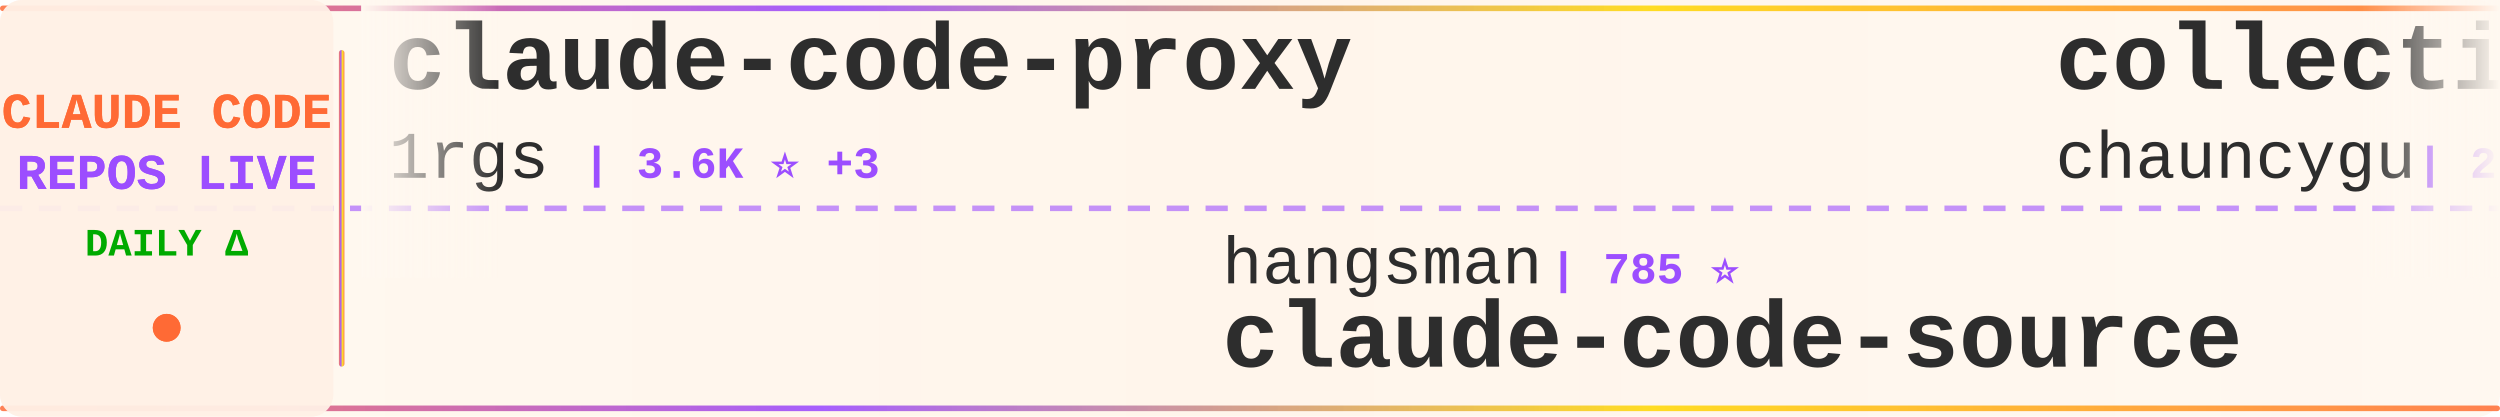
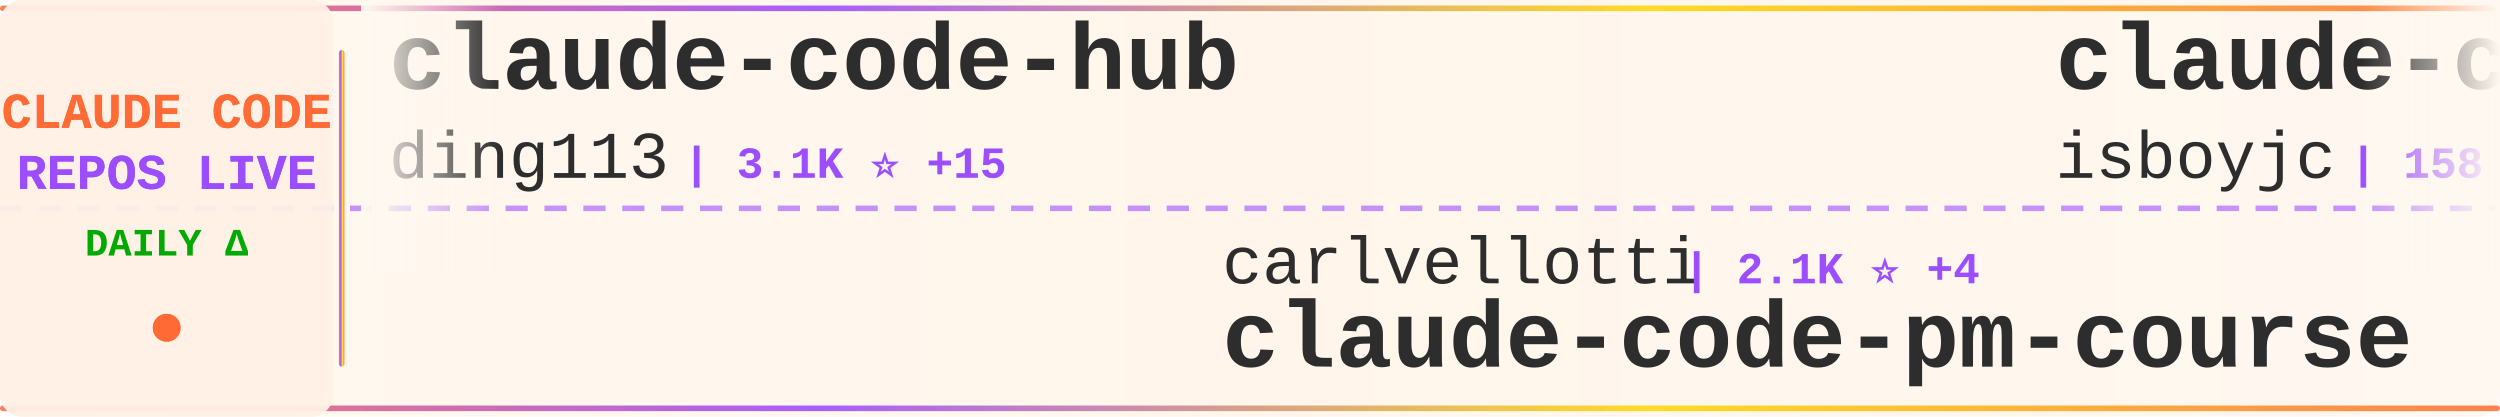
<svg xmlns="http://www.w3.org/2000/svg" width="900" height="150">
  <defs>
    <linearGradient id="tickerBg" x1="0%" y1="0%" x2="100%" y2="0%">
      <stop offset="0%" style="stop-color:#fff8f0;stop-opacity:0.98" />
      <stop offset="50%" style="stop-color:#fff5eb;stop-opacity:1" />
      <stop offset="100%" style="stop-color:#fff8f0;stop-opacity:0.98" />
    </linearGradient>
    <linearGradient id="borderGrad" x1="0%" y1="0%" x2="100%" y2="0%">
      <stop offset="0%" style="stop-color:#FF6B35;stop-opacity:0.85">
        <animate attributeName="stop-opacity" values="0.85;1;0.85" dur="2s" repeatCount="indefinite" />
      </stop>
      <stop offset="33%" style="stop-color:#9C4EFF;stop-opacity:0.9">
        <animate attributeName="stop-opacity" values="0.9;1;0.9" dur="2.2s" repeatCount="indefinite" />
      </stop>
      <stop offset="66%" style="stop-color:#FFD700;stop-opacity:0.85">
        <animate attributeName="stop-opacity" values="0.85;1;0.85" dur="1.8s" repeatCount="indefinite" />
      </stop>
      <stop offset="100%" style="stop-color:#FF6B35;stop-opacity:0.85">
        <animate attributeName="stop-opacity" values="0.85;1;0.85" dur="2s" repeatCount="indefinite" />
      </stop>
    </linearGradient>
    <filter id="textGlow">
      <feGaussianBlur stdDeviation="0.15" result="coloredBlur" />
      <feMerge>
        <feMergeNode in="coloredBlur" />
        <feMergeNode in="SourceGraphic" />
      </feMerge>
    </filter>
    <filter id="metricGlow">
      <feGaussianBlur stdDeviation="0.2" result="coloredBlur" />
      <feMerge>
        <feMergeNode in="coloredBlur" />
        <feMergeNode in="SourceGraphic" />
      </feMerge>
    </filter>
    <linearGradient id="leftFade" x1="0%" y1="0%" x2="100%" y2="0%">
      <stop offset="0%" style="stop-color:#fff8f0;stop-opacity:1" />
      <stop offset="100%" style="stop-color:#fff8f0;stop-opacity:0" />
    </linearGradient>
    <linearGradient id="rightFade" x1="0%" y1="0%" x2="100%" y2="0%">
      <stop offset="0%" style="stop-color:#fff8f0;stop-opacity:0" />
      <stop offset="100%" style="stop-color:#fff8f0;stop-opacity:1" />
    </linearGradient>
  </defs>
  <rect width="900" height="150" fill="url(#tickerBg)" rx="8" />
  <rect x="0" y="2" width="900" height="2" fill="url(#borderGrad)" rx="1" />
  <rect x="0" y="146" width="900" height="2" fill="url(#borderGrad)" rx="1" />
  <line x1="0" y1="75" x2="900" y2="75" stroke="#9C4EFF" stroke-width="2" stroke-dasharray="8 6" opacity="0.6" />
  <rect x="0" y="0" width="120" height="150" fill="#fff0e6" opacity="0.95" rx="8" />
  <text x="60" y="46" font-family="'Courier New', monospace" font-size="18" font-weight="bold" fill="#FF6B35" text-anchor="middle" filter="url(#textGlow)">
    CLAUDE CODE
  </text>
  <text x="60" y="68" font-family="'Courier New', monospace" font-size="18" font-weight="bold" fill="#9C4EFF" text-anchor="middle" filter="url(#textGlow)">
    REPOS LIVE
  </text>
  <text x="60" y="92" font-family="'Courier New', monospace" font-size="14" font-weight="bold" fill="#00aa00" text-anchor="middle">
    DAILY Δ
  </text>
  <circle cx="60" cy="118" r="5" fill="#FF6B35" filter="url(#metricGlow)">
    <animate attributeName="r" values="4;6;4" dur="1.5s" repeatCount="indefinite" />
    <animate attributeName="opacity" values="0.6;1;0.6" dur="1.5s" repeatCount="indefinite" />
  </circle>
  <rect x="122" y="18" width="2" height="114" fill="url(#borderGrad)" rx="1" />
  <clipPath id="tickerClip">
    <rect x="130" y="0" width="770" height="150" />
  </clipPath>
  <g clip-path="url(#tickerClip)">
    <g id="tickerItems">
      <animateTransform attributeName="transform" attributeType="XML" type="translate" from="0 0" to="-3000 0" dur="54s" repeatCount="indefinite" />
      <g transform="translate(0, 0)">
-         <text x="140" y="32" font-family="'Courier New', monospace" font-size="34" font-weight="bold" fill="#2d2d2d">claude-code-proxy</text>
-         <text x="140" y="64" font-family="'Courier New', monospace" font-size="24" font-weight="normal" fill="#2d2d2d" opacity="1.0">1rgs</text>
-         <text x="210" y="64" font-family="'Courier New', monospace" font-size="16" font-weight="bold" fill="#9C4EFF"> | 3.6K ⭐ +3</text>
+         <text x="140" y="32" font-family="'Courier New', monospace" font-size="34" font-weight="bold" fill="#2d2d2d">claude-code-hub</text>
+         <text x="140" y="64" font-family="'Courier New', monospace" font-size="24" font-weight="normal" fill="#2d2d2d" opacity="1.0">ding113</text>
+         <text x="246" y="64" font-family="'Courier New', monospace" font-size="16" font-weight="bold" fill="#9C4EFF"> | 3.1K ⭐ +15</text>
      </g>
      <g transform="translate(300, 0)">
-         <text x="140" y="102" font-family="'Courier New', monospace" font-size="24" font-weight="normal" fill="#2d2d2d" opacity="1.0">hangsman</text>
-         <text x="258" y="102" font-family="'Courier New', monospace" font-size="16" font-weight="bold" fill="#9C4EFF"> | 785 ⭐</text>
-         <text x="140" y="132" font-family="'Courier New', monospace" font-size="34" font-weight="bold" fill="#2d2d2d">claude-code-source</text>
+         <text x="140" y="102" font-family="'Courier New', monospace" font-size="24" font-weight="normal" fill="#2d2d2d" opacity="1.0">carlvellotti</text>
+         <text x="306" y="102" font-family="'Courier New', monospace" font-size="16" font-weight="bold" fill="#9C4EFF"> | 2.1K ⭐ +4</text>
+         <text x="140" y="132" font-family="'Courier New', monospace" font-size="34" font-weight="bold" fill="#2d2d2d">claude-code-pm-course</text>
      </g>
      <g transform="translate(600, 0)">
-         <text x="140" y="32" font-family="'Courier New', monospace" font-size="34" font-weight="bold" fill="#2d2d2d">collection-claude-code-s...</text>
-         <text x="140" y="64" font-family="'Courier New', monospace" font-size="24" font-weight="normal" fill="#2d2d2d" opacity="1.0">chauncygu</text>
-         <text x="270" y="64" font-family="'Courier New', monospace" font-size="16" font-weight="bold" fill="#9C4EFF"> | 2.6K ⭐ +12</text>
+         <text x="140" y="32" font-family="'Courier New', monospace" font-size="34" font-weight="bold" fill="#2d2d2d">claude-code</text>
+         <text x="140" y="64" font-family="'Courier New', monospace" font-size="24" font-weight="normal" fill="#2d2d2d" opacity="1.0">isboyjc</text>
+         <text x="246" y="64" font-family="'Courier New', monospace" font-size="16" font-weight="bold" fill="#9C4EFF"> | 158 ⭐</text>
      </g>
      <g transform="translate(900, 0)">
-         <text x="140" y="102" font-family="'Courier New', monospace" font-size="24" font-weight="normal" fill="#2d2d2d" opacity="1.0">shareAI-lab</text>
-         <text x="294" y="102" font-family="'Courier New', monospace" font-size="16" font-weight="bold" fill="#9C4EFF"> | 66.5K ⭐ +108</text>
-         <text x="140" y="132" font-family="'Courier New', monospace" font-size="34" font-weight="bold" fill="#2d2d2d">learn-claude-code</text>
+         <text x="140" y="102" font-family="'Courier New', monospace" font-size="24" font-weight="normal" fill="#2d2d2d" opacity="1.0">VoltAgent</text>
+         <text x="270" y="102" font-family="'Courier New', monospace" font-size="16" font-weight="bold" fill="#9C4EFF"> | 21.8K ⭐ +50</text>
+         <text x="140" y="132" font-family="'Courier New', monospace" font-size="34" font-weight="bold" fill="#2d2d2d">awesome-claude-code-suba...</text>
      </g>
      <g transform="translate(1200, 0)">
-         <text x="140" y="32" font-family="'Courier New', monospace" font-size="34" font-weight="bold" fill="#2d2d2d">skills</text>
-         <text x="140" y="64" font-family="'Courier New', monospace" font-size="24" font-weight="normal" fill="#2d2d2d" opacity="1.0">anthropics</text>
-         <text x="282" y="64" font-family="'Courier New', monospace" font-size="16" font-weight="bold" fill="#9C4EFF"> | 150.6K ⭐ +394</text>
+         <text x="140" y="32" font-family="'Courier New', monospace" font-size="34" font-weight="bold" fill="#2d2d2d">oh-my-claudecode</text>
+         <text x="140" y="64" font-family="'Courier New', monospace" font-size="24" font-weight="normal" fill="#2d2d2d" opacity="1.0">Yeachan-Heo</text>
+         <text x="294" y="64" font-family="'Courier New', monospace" font-size="16" font-weight="bold" fill="#9C4EFF"> | 36.4K ⭐ +59</text>
      </g>
      <g transform="translate(1500, 0)">
+         <text x="140" y="102" font-family="'Courier New', monospace" font-size="24" font-weight="normal" fill="#2d2d2d" opacity="1.0">Njengah</text>
+         <text x="246" y="102" font-family="'Courier New', monospace" font-size="16" font-weight="bold" fill="#9C4EFF"> | 1.8K ⭐ +3</text>
+         <text x="140" y="132" font-family="'Courier New', monospace" font-size="34" font-weight="bold" fill="#2d2d2d">claude-code-cheat-sheet</text>
+       </g>
+       <g transform="translate(1800, 0)">
+         <text x="140" y="32" font-family="'Courier New', monospace" font-size="34" font-weight="bold" fill="#2d2d2d">claude-code-spec-workflo...</text>
+         <text x="140" y="64" font-family="'Courier New', monospace" font-size="24" font-weight="normal" fill="#2d2d2d" opacity="1.0">Pimzino</text>
+         <text x="246" y="64" font-family="'Courier New', monospace" font-size="16" font-weight="bold" fill="#9C4EFF"> | 3.8K ⭐ +1</text>
+       </g>
+       <g transform="translate(2100, 0)">
+         <text x="140" y="102" font-family="'Courier New', monospace" font-size="24" font-weight="normal" fill="#2d2d2d" opacity="1.0">fazxes</text>
+         <text x="234" y="102" font-family="'Courier New', monospace" font-size="16" font-weight="bold" fill="#9C4EFF"> | 221 ⭐</text>
+         <text x="140" y="132" font-family="'Courier New', monospace" font-size="34" font-weight="bold" fill="#2d2d2d">Claude-code</text>
+       </g>
+       <g transform="translate(2400, 0)">
+         <text x="140" y="32" font-family="'Courier New', monospace" font-size="34" font-weight="bold" fill="#2d2d2d">Claude-Code-Game-Studios</text>
+         <text x="140" y="64" font-family="'Courier New', monospace" font-size="24" font-weight="normal" fill="#2d2d2d" opacity="1.0">Donchitos</text>
+         <text x="270" y="64" font-family="'Courier New', monospace" font-size="16" font-weight="bold" fill="#9C4EFF"> | 21.6K ⭐ +60</text>
+       </g>
+       <g transform="translate(2700, 0)">
+         <text x="140" y="102" font-family="'Courier New', monospace" font-size="24" font-weight="normal" fill="#2d2d2d" opacity="1.0">nicedreamzapp</text>
+         <text x="318" y="102" font-family="'Courier New', monospace" font-size="16" font-weight="bold" fill="#9C4EFF"> | 2.8K ⭐ +4</text>
+         <text x="140" y="132" font-family="'Courier New', monospace" font-size="34" font-weight="bold" fill="#2d2d2d">claude-code-local</text>
+       </g>
+       <g transform="translate(3000, 0)">
+         <text x="140" y="32" font-family="'Courier New', monospace" font-size="34" font-weight="bold" fill="#2d2d2d">claude-code-hub</text>
+         <text x="140" y="64" font-family="'Courier New', monospace" font-size="24" font-weight="normal" fill="#2d2d2d" opacity="1.0">ding113</text>
+         <text x="246" y="64" font-family="'Courier New', monospace" font-size="16" font-weight="bold" fill="#9C4EFF"> | 3.1K ⭐ +15</text>
+       </g>
+       <g transform="translate(3300, 0)">
        <text x="140" y="102" font-family="'Courier New', monospace" font-size="24" font-weight="normal" fill="#2d2d2d" opacity="1.0">carlvellotti</text>
-         <text x="306" y="102" font-family="'Courier New', monospace" font-size="16" font-weight="bold" fill="#9C4EFF"> | 2.1K ⭐ +2</text>
+         <text x="306" y="102" font-family="'Courier New', monospace" font-size="16" font-weight="bold" fill="#9C4EFF"> | 2.1K ⭐ +4</text>
        <text x="140" y="132" font-family="'Courier New', monospace" font-size="34" font-weight="bold" fill="#2d2d2d">claude-code-pm-course</text>
      </g>
-       <g transform="translate(1800, 0)">
-         <text x="140" y="32" font-family="'Courier New', monospace" font-size="34" font-weight="bold" fill="#2d2d2d">claude_code_src</text>
-         <text x="140" y="64" font-family="'Courier New', monospace" font-size="24" font-weight="normal" fill="#2d2d2d" opacity="1.0">ponponon</text>
-         <text x="258" y="64" font-family="'Courier New', monospace" font-size="16" font-weight="bold" fill="#9C4EFF"> | 2.3K ⭐ +1</text>
-       </g>
-       <g transform="translate(2100, 0)">
-         <text x="140" y="102" font-family="'Courier New', monospace" font-size="24" font-weight="normal" fill="#2d2d2d" opacity="1.0">huangserva</text>
-         <text x="282" y="102" font-family="'Courier New', monospace" font-size="16" font-weight="bold" fill="#9C4EFF"> | 604 ⭐</text>
-         <text x="140" y="132" font-family="'Courier New', monospace" font-size="34" font-weight="bold" fill="#2d2d2d">claude-code-cli</text>
-       </g>
-       <g transform="translate(2400, 0)">
-         <text x="140" y="32" font-family="'Courier New', monospace" font-size="34" font-weight="bold" fill="#2d2d2d">claude_codex_bridge</text>
-         <text x="140" y="64" font-family="'Courier New', monospace" font-size="24" font-weight="normal" fill="#2d2d2d" opacity="1.0">SeemSeam</text>
-         <text x="258" y="64" font-family="'Courier New', monospace" font-size="16" font-weight="bold" fill="#9C4EFF"> | 3.0K ⭐ +8</text>
-       </g>
-       <g transform="translate(2700, 0)">
-         <text x="140" y="102" font-family="'Courier New', monospace" font-size="24" font-weight="normal" fill="#2d2d2d" opacity="1.0">anthropics</text>
-         <text x="282" y="102" font-family="'Courier New', monospace" font-size="16" font-weight="bold" fill="#9C4EFF"> | 874 ⭐ +3</text>
-         <text x="140" y="132" font-family="'Courier New', monospace" font-size="34" font-weight="bold" fill="#2d2d2d">claude-code-base-action</text>
-       </g>
-       <g transform="translate(3000, 0)">
-         <text x="140" y="32" font-family="'Courier New', monospace" font-size="34" font-weight="bold" fill="#2d2d2d">claude-code-proxy</text>
-         <text x="140" y="64" font-family="'Courier New', monospace" font-size="24" font-weight="normal" fill="#2d2d2d" opacity="1.0">1rgs</text>
-         <text x="210" y="64" font-family="'Courier New', monospace" font-size="16" font-weight="bold" fill="#9C4EFF"> | 3.6K ⭐ +3</text>
-       </g>
-       <g transform="translate(3300, 0)">
-         <text x="140" y="102" font-family="'Courier New', monospace" font-size="24" font-weight="normal" fill="#2d2d2d" opacity="1.0">hangsman</text>
-         <text x="258" y="102" font-family="'Courier New', monospace" font-size="16" font-weight="bold" fill="#9C4EFF"> | 785 ⭐</text>
-         <text x="140" y="132" font-family="'Courier New', monospace" font-size="34" font-weight="bold" fill="#2d2d2d">claude-code-source</text>
-       </g>
      <g transform="translate(3600, 0)">
-         <text x="140" y="32" font-family="'Courier New', monospace" font-size="34" font-weight="bold" fill="#2d2d2d">collection-claude-code-s...</text>
-         <text x="140" y="64" font-family="'Courier New', monospace" font-size="24" font-weight="normal" fill="#2d2d2d" opacity="1.0">chauncygu</text>
-         <text x="270" y="64" font-family="'Courier New', monospace" font-size="16" font-weight="bold" fill="#9C4EFF"> | 2.6K ⭐ +12</text>
+         <text x="140" y="32" font-family="'Courier New', monospace" font-size="34" font-weight="bold" fill="#2d2d2d">claude-code</text>
+         <text x="140" y="64" font-family="'Courier New', monospace" font-size="24" font-weight="normal" fill="#2d2d2d" opacity="1.0">isboyjc</text>
+         <text x="246" y="64" font-family="'Courier New', monospace" font-size="16" font-weight="bold" fill="#9C4EFF"> | 158 ⭐</text>
      </g>
      <g transform="translate(3900, 0)">
-         <text x="140" y="102" font-family="'Courier New', monospace" font-size="24" font-weight="normal" fill="#2d2d2d" opacity="1.0">shareAI-lab</text>
-         <text x="294" y="102" font-family="'Courier New', monospace" font-size="16" font-weight="bold" fill="#9C4EFF"> | 66.5K ⭐ +108</text>
-         <text x="140" y="132" font-family="'Courier New', monospace" font-size="34" font-weight="bold" fill="#2d2d2d">learn-claude-code</text>
+         <text x="140" y="102" font-family="'Courier New', monospace" font-size="24" font-weight="normal" fill="#2d2d2d" opacity="1.0">VoltAgent</text>
+         <text x="270" y="102" font-family="'Courier New', monospace" font-size="16" font-weight="bold" fill="#9C4EFF"> | 21.8K ⭐ +50</text>
+         <text x="140" y="132" font-family="'Courier New', monospace" font-size="34" font-weight="bold" fill="#2d2d2d">awesome-claude-code-suba...</text>
      </g>
    </g>
  </g>
  <rect x="130" y="0" width="50" height="100" fill="url(#leftFade)" />
  <rect x="850" y="0" width="50" height="100" fill="url(#rightFade)" />
</svg>
